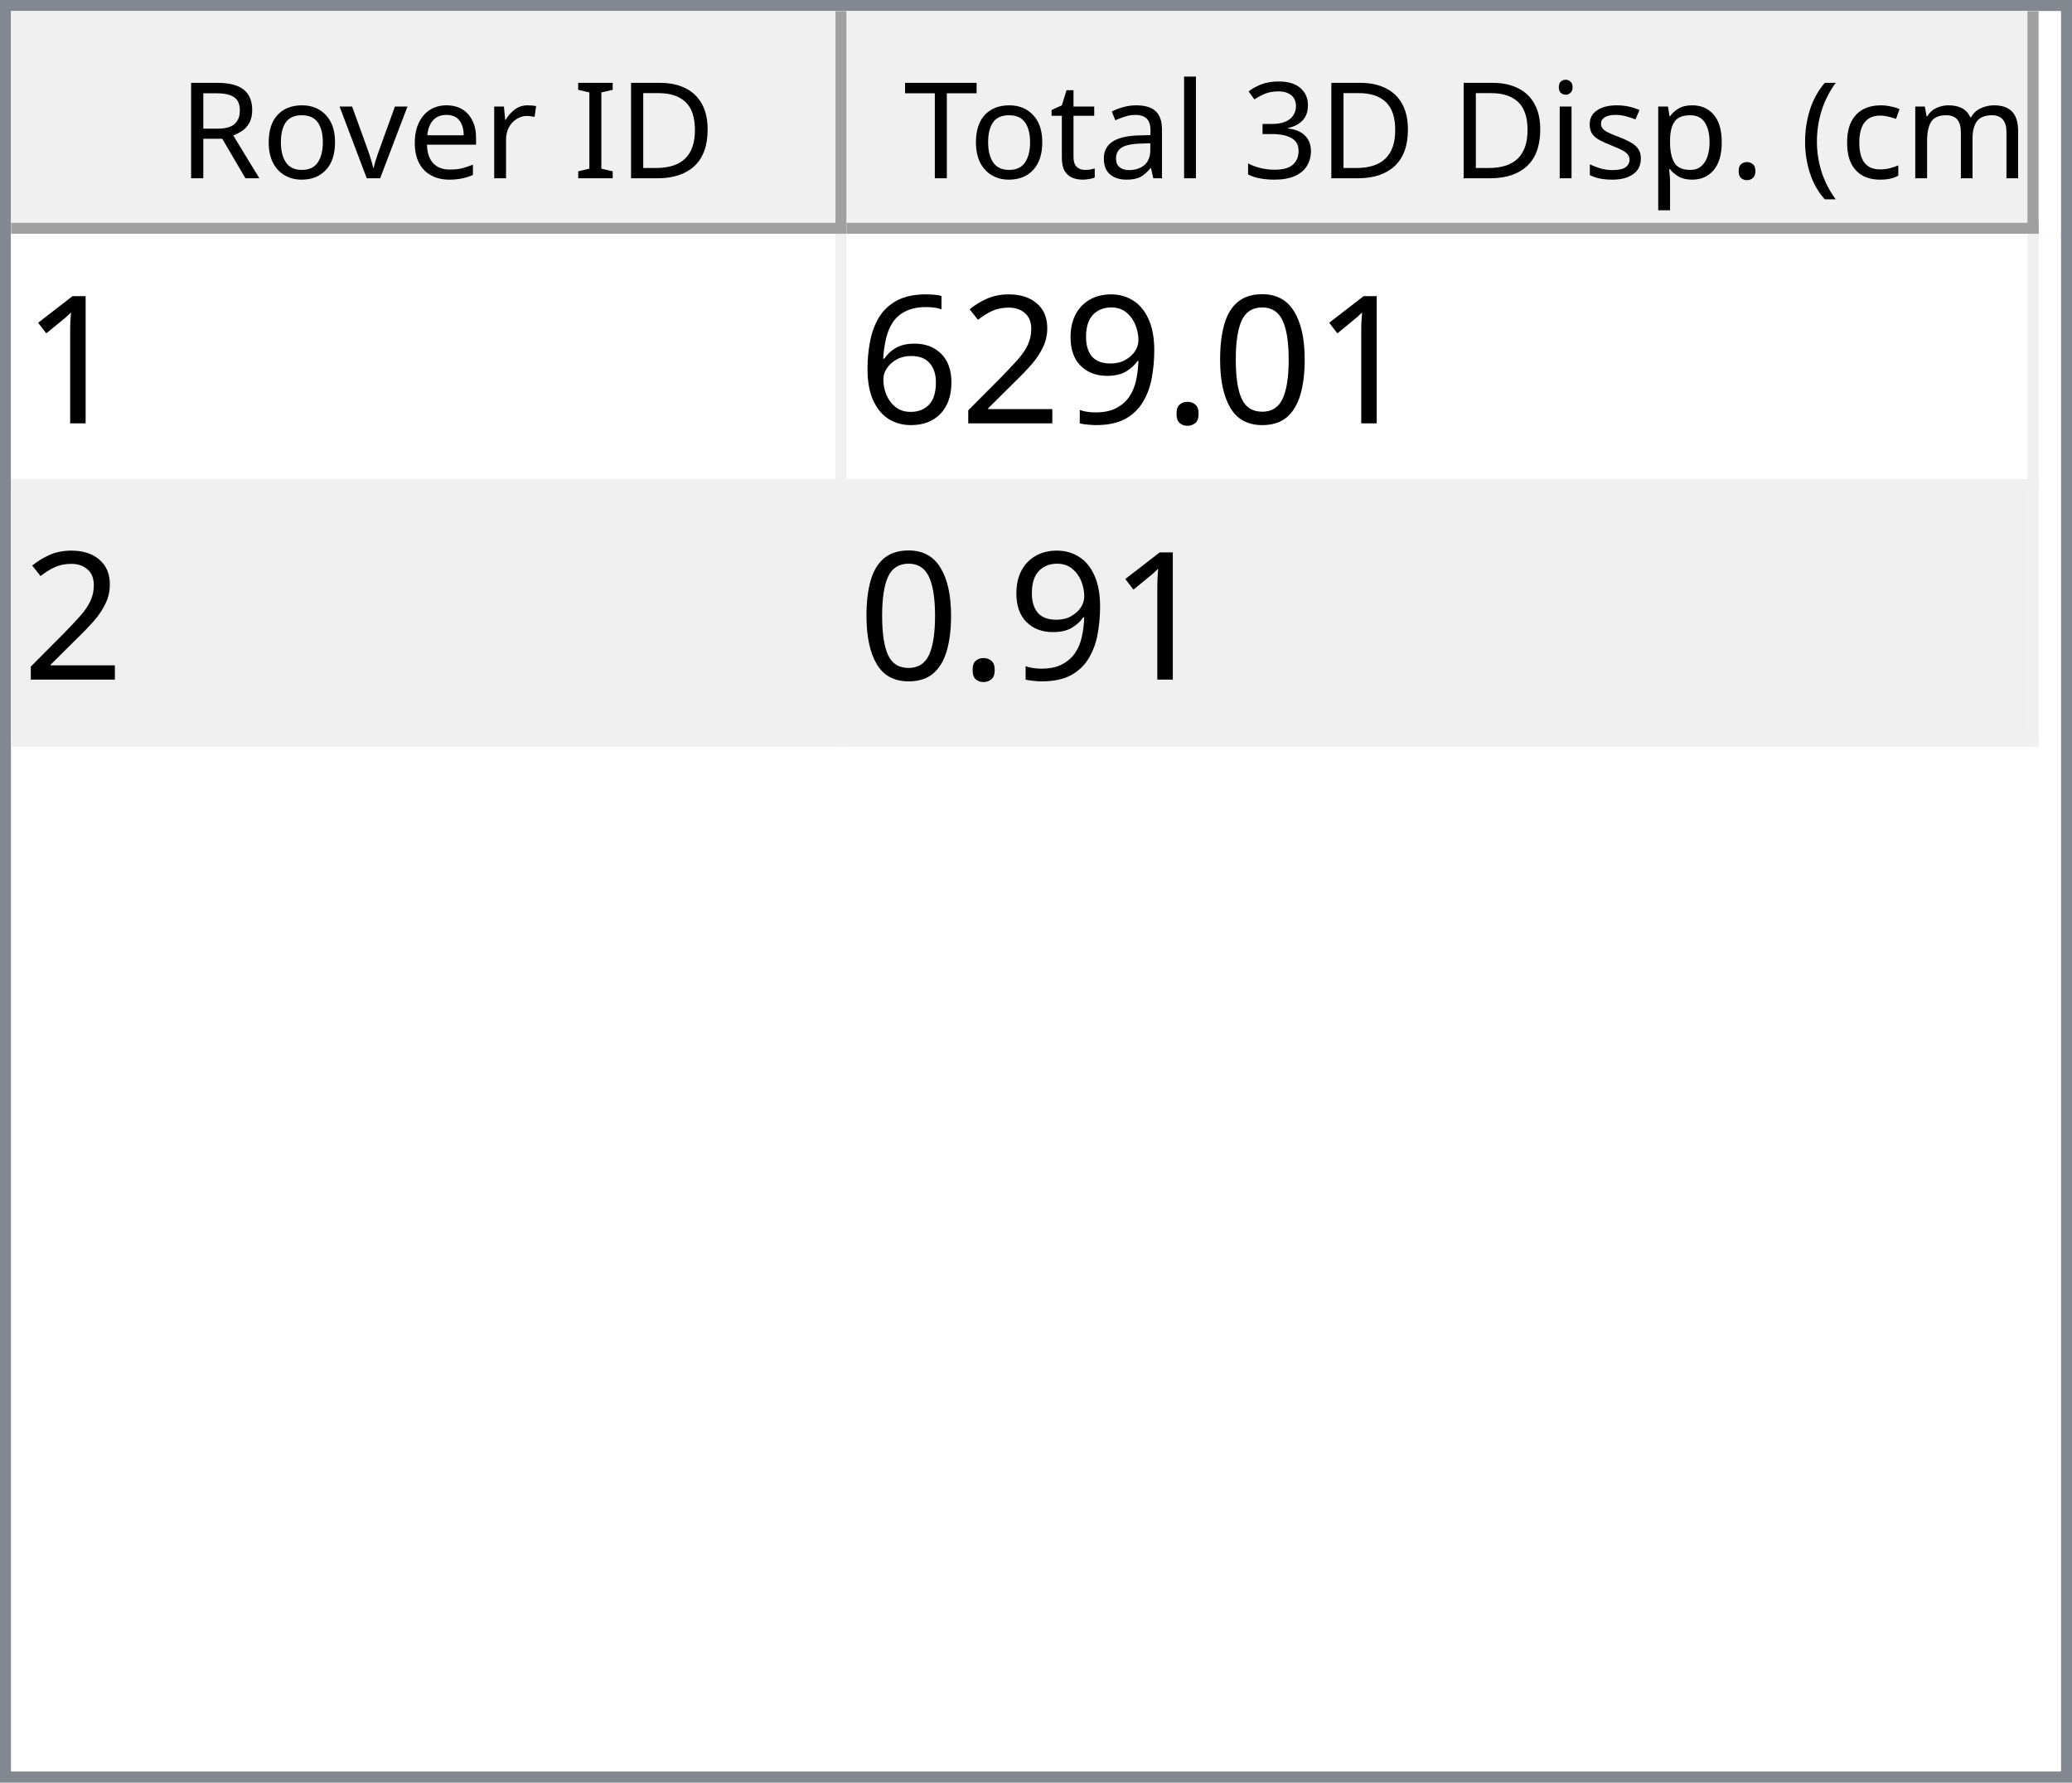
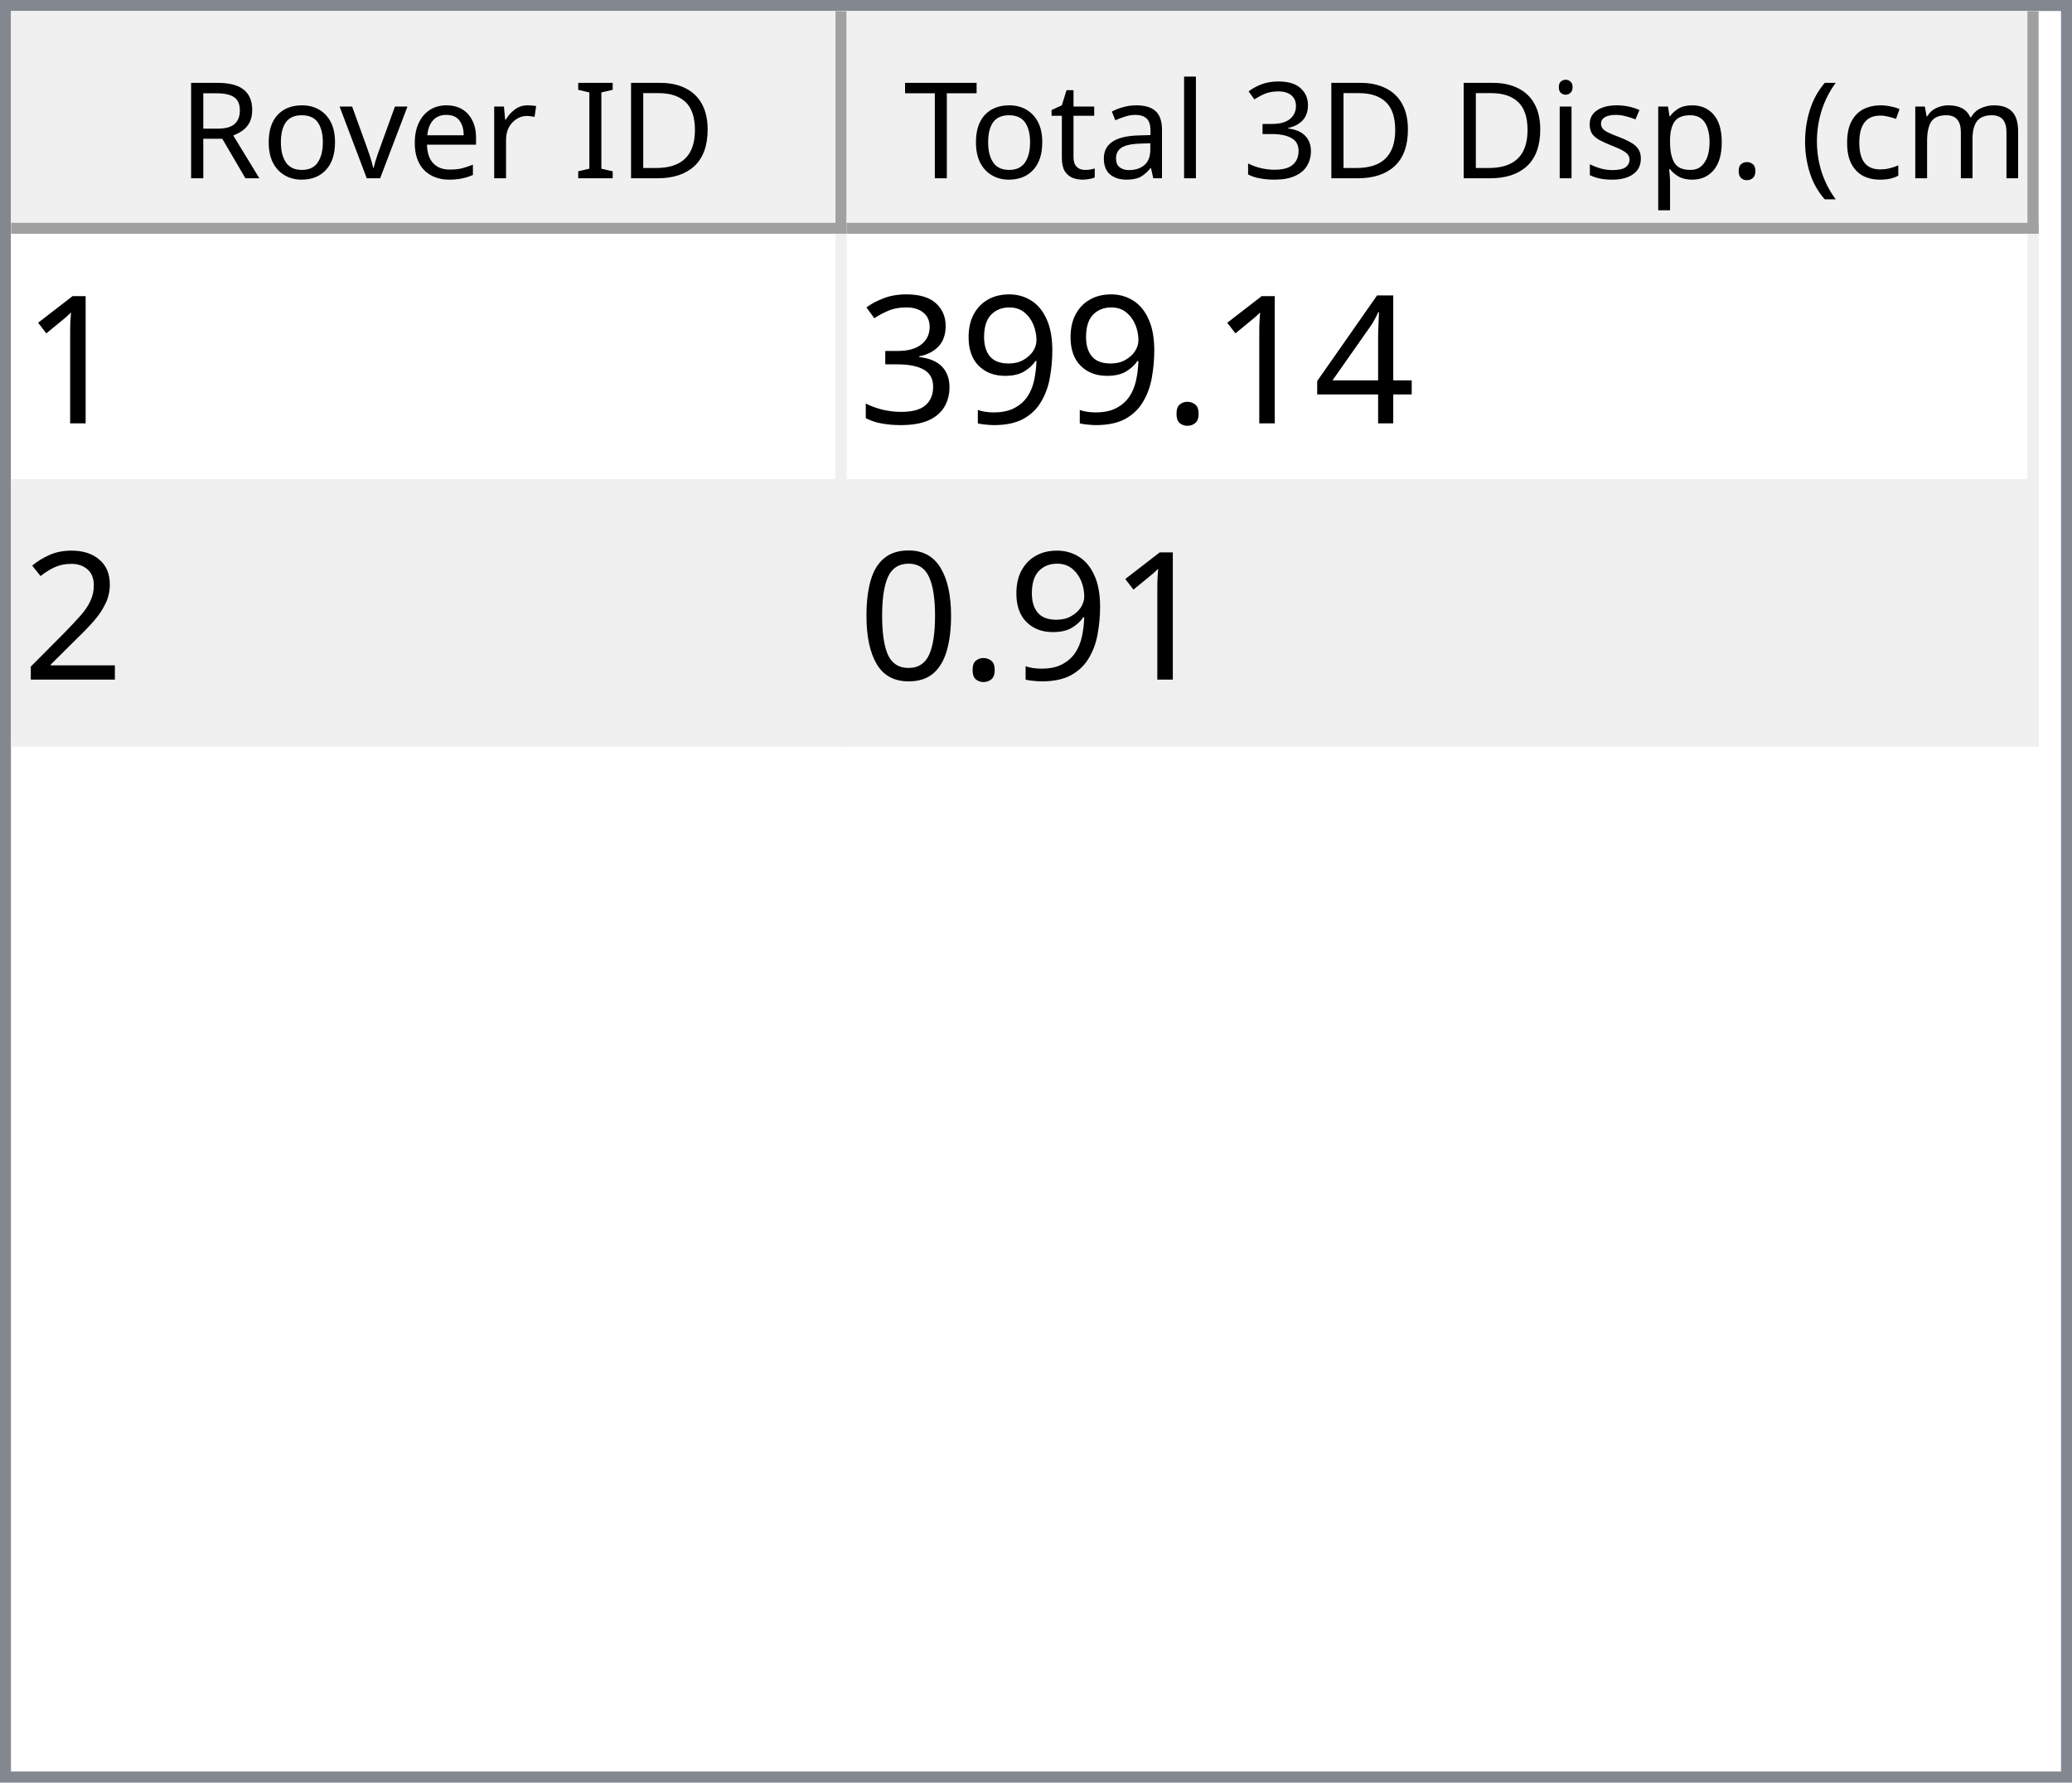
<svg xmlns="http://www.w3.org/2000/svg" style="fill-opacity:1; color-rendering:auto; color-interpolation:auto; text-rendering:auto; stroke:black; stroke-linecap:square; stroke-miterlimit:10; shape-rendering:auto; stroke-opacity:1; fill:black; stroke-dasharray:none; font-weight:normal; stroke-width:1; font-family:'Dialog'; font-style:normal; stroke-linejoin:miter; font-size:12px; stroke-dashoffset:0; image-rendering:auto;" width="186" height="160">
  <defs id="genericDefs" />
  <g>
    <defs id="defs1">
      <clipPath clipPathUnits="userSpaceOnUse" id="clipPath1">
        <path d="M0 0 L186 0 L186 160 L0 160 L0 0 Z" />
      </clipPath>
      <clipPath clipPathUnits="userSpaceOnUse" id="clipPath2">
        <path d="M0 0 L0 160 L186 160 L186 0 Z" />
      </clipPath>
      <clipPath clipPathUnits="userSpaceOnUse" id="clipPath3">
        <path d="M0 0 L0 20 L184 20 L184 0 Z" />
      </clipPath>
      <clipPath clipPathUnits="userSpaceOnUse" id="clipPath4">
        <path d="M0 0 L0 20 L75 20 L75 0 Z" />
      </clipPath>
      <clipPath clipPathUnits="userSpaceOnUse" id="clipPath5">
        <path d="M1 1 L1 19 L74 19 L74 1 Z" />
      </clipPath>
      <clipPath clipPathUnits="userSpaceOnUse" id="clipPath6">
        <path d="M0 0 L0 18 L73 18 L73 0 Z" />
      </clipPath>
      <clipPath clipPathUnits="userSpaceOnUse" id="clipPath7">
        <path d="M-0.5 -0.5 L-0.5 19.5 L74.5 19.5 L74.5 -0.5 Z" />
      </clipPath>
      <clipPath clipPathUnits="userSpaceOnUse" id="clipPath8">
        <path d="M0 0 L0 20 L107 20 L107 0 Z" />
      </clipPath>
      <clipPath clipPathUnits="userSpaceOnUse" id="clipPath9">
        <path d="M1 1 L1 19 L106 19 L106 1 Z" />
      </clipPath>
      <clipPath clipPathUnits="userSpaceOnUse" id="clipPath10">
        <path d="M0 0 L0 18 L105 18 L105 0 Z" />
      </clipPath>
      <clipPath clipPathUnits="userSpaceOnUse" id="clipPath11">
        <path d="M-0.5 -0.5 L-0.5 19.5 L106.5 19.5 L106.5 -0.5 Z" />
      </clipPath>
      <clipPath clipPathUnits="userSpaceOnUse" id="clipPath12">
        <path d="M0 0 L0 138 L184 138 L184 0 Z" />
      </clipPath>
      <clipPath clipPathUnits="userSpaceOnUse" id="clipPath13">
        <path d="M0 0 L0 46 L182 46 L182 0 Z" />
      </clipPath>
      <clipPath clipPathUnits="userSpaceOnUse" id="clipPath14">
        <path d="M-0.5 -0.5 L-0.5 45.5 L181.5 45.5 L181.5 -0.5 Z" />
      </clipPath>
      <clipPath clipPathUnits="userSpaceOnUse" id="clipPath15">
        <path d="M0 0 L0 22 L74 22 L74 0 Z" />
      </clipPath>
      <clipPath clipPathUnits="userSpaceOnUse" id="clipPath16">
        <path d="M0 0 L0 22 L106 22 L106 0 Z" />
      </clipPath>
      <font horiz-adv-x="64.551" id="font1">
        <font-face ascent="107.91" descent="25.098" units-per-em="100" style="font-style:normal; font-family:Segoe UI; font-weight:normal;" />
        <missing-glyph horiz-adv-x="64.551" d="M8.109 0 L8.109 68.266 L56.453 68.266 L56.453 0 L8.109 0 ZM15.328 7.234 L49.219 7.234 L49.219 61.031 L15.328 61.031 L15.328 7.234 Z" />
        <glyph unicode="D" horiz-adv-x="70.117" d="M9.188 0 L9.188 70.016 L28.516 70.016 Q65.531 70.016 65.531 35.891 Q65.531 19.672 55.25 9.836 Q44.969 0 27.734 0 L9.188 0 ZM17.391 62.594 L17.391 7.422 L27.828 7.422 Q41.609 7.422 49.273 14.797 Q56.938 22.172 56.938 35.688 Q56.938 62.594 28.328 62.594 L17.391 62.594 Z" />
        <glyph unicode="I" horiz-adv-x="26.611" d="M17.391 0 L9.188 0 L9.188 70.016 L17.391 70.016 L17.391 0 Z" />
        <glyph unicode=" " horiz-adv-x="27.393" d="" />
        <glyph unicode="r" horiz-adv-x="34.766" d="M34.188 41.891 Q32.078 43.5 28.125 43.5 Q23 43.5 19.555 38.672 Q16.109 33.844 16.109 25.484 L16.109 0 L8.109 0 L8.109 50 L16.109 50 L16.109 39.703 L16.312 39.703 Q18.016 44.969 21.531 47.922 Q25.047 50.875 29.391 50.875 Q32.516 50.875 34.188 50.203 L34.188 41.891 Z" />
        <glyph unicode="e" horiz-adv-x="52.295" d="M48.297 23 L12.984 23 Q13.188 14.656 17.484 10.109 Q21.781 5.562 29.297 5.562 Q37.75 5.562 44.828 11.141 L44.828 3.609 Q38.234 -1.172 27.391 -1.172 Q16.797 -1.172 10.742 5.641 Q4.688 12.453 4.688 24.812 Q4.688 36.469 11.305 43.82 Q17.922 51.172 27.734 51.172 Q37.547 51.172 42.922 44.828 Q48.297 38.484 48.297 27.203 L48.297 23 ZM40.094 29.781 Q40.047 36.719 36.75 40.578 Q33.453 44.438 27.594 44.438 Q21.922 44.438 17.969 40.383 Q14.016 36.328 13.094 29.781 L40.094 29.781 Z" />
        <glyph unicode="v" horiz-adv-x="47.9" d="M47.406 50 L27.484 0 L19.625 0 L0.688 50 L9.469 50 L22.172 13.672 Q23.578 9.672 23.922 6.688 L24.125 6.688 Q24.609 10.453 25.688 13.484 L38.969 50 L47.406 50 Z" />
        <glyph unicode="o" horiz-adv-x="58.594" d="M29 -1.172 Q17.922 -1.172 11.305 5.836 Q4.688 12.844 4.688 24.422 Q4.688 37.016 11.57 44.094 Q18.453 51.172 30.172 51.172 Q41.359 51.172 47.633 44.289 Q53.906 37.406 53.906 25.203 Q53.906 13.234 47.141 6.031 Q40.375 -1.172 29 -1.172 ZM29.594 44.438 Q21.875 44.438 17.383 39.188 Q12.891 33.938 12.891 24.703 Q12.891 15.828 17.43 10.695 Q21.969 5.562 29.594 5.562 Q37.359 5.562 41.531 10.594 Q45.703 15.625 45.703 24.906 Q45.703 34.281 41.531 39.359 Q37.359 44.438 29.594 44.438 Z" />
        <glyph unicode="R" horiz-adv-x="59.814" d="M59.375 0 L49.609 0 L37.891 19.625 Q36.281 22.359 34.766 24.289 Q33.25 26.219 31.664 27.438 Q30.078 28.656 28.25 29.219 Q26.422 29.781 24.125 29.781 L17.391 29.781 L17.391 0 L9.188 0 L9.188 70.016 L30.078 70.016 Q34.672 70.016 38.555 68.867 Q42.438 67.719 45.289 65.375 Q48.141 63.031 49.758 59.547 Q51.375 56.062 51.375 51.375 Q51.375 47.703 50.273 44.656 Q49.172 41.609 47.148 39.211 Q45.125 36.812 42.266 35.133 Q39.406 33.453 35.844 32.516 L35.844 32.328 Q37.594 31.547 38.891 30.547 Q40.188 29.547 41.359 28.18 Q42.531 26.812 43.68 25.078 Q44.828 23.344 46.234 21.047 L59.375 0 ZM17.391 62.594 L17.391 37.203 L28.516 37.203 Q31.594 37.203 34.203 38.133 Q36.812 39.062 38.719 40.797 Q40.625 42.531 41.703 45.047 Q42.781 47.562 42.781 50.688 Q42.781 56.297 39.141 59.445 Q35.5 62.594 28.609 62.594 L17.391 62.594 Z" />
        <glyph unicode=")" horiz-adv-x="30.176" d="M8.297 -15.922 L1.172 -15.922 Q16.406 2.344 16.406 26.812 Q16.406 51.469 1.078 70.016 L8.297 70.016 Q23.531 52.156 23.531 26.703 Q23.531 1.375 8.297 -15.922 Z" />
        <glyph unicode="m" horiz-adv-x="86.133" d="M79.109 0 L71.094 0 L71.094 28.719 Q71.094 37.016 68.531 40.727 Q65.969 44.438 59.906 44.438 Q54.781 44.438 51.195 39.75 Q47.609 35.062 47.609 28.516 L47.609 0 L39.594 0 L39.594 29.688 Q39.594 44.438 28.219 44.438 Q22.953 44.438 19.531 40.016 Q16.109 35.594 16.109 28.516 L16.109 0 L8.109 0 L8.109 50 L16.109 50 L16.109 42.094 L16.312 42.094 Q21.625 51.172 31.844 51.172 Q36.969 51.172 40.773 48.312 Q44.578 45.453 46 40.828 Q51.562 51.172 62.594 51.172 Q79.109 51.172 79.109 30.812 L79.109 0 Z" />
        <glyph unicode="c" horiz-adv-x="46.191" d="M42.188 2.297 Q36.422 -1.172 28.516 -1.172 Q17.828 -1.172 11.258 5.789 Q4.688 12.75 4.688 23.828 Q4.688 36.188 11.766 43.68 Q18.844 51.172 30.672 51.172 Q37.25 51.172 42.281 48.734 L42.281 40.531 Q36.719 44.438 30.375 44.438 Q22.703 44.438 17.797 38.945 Q12.891 33.453 12.891 24.516 Q12.891 15.719 17.508 10.641 Q22.125 5.562 29.891 5.562 Q36.422 5.562 42.188 9.906 L42.188 2.297 Z" />
        <glyph unicode="(" horiz-adv-x="30.176" d="M29.109 -15.922 L21.969 -15.922 Q6.844 1.375 6.844 26.703 Q6.844 52.156 21.969 70.016 L29.203 70.016 Q13.875 51.469 13.875 26.812 Q13.875 2.344 29.109 -15.922 Z" />
        <glyph unicode="." horiz-adv-x="21.68" d="M10.891 -1.078 Q8.641 -1.078 7.055 0.539 Q5.469 2.156 5.469 4.391 Q5.469 6.641 7.055 8.273 Q8.641 9.906 10.891 9.906 Q13.188 9.906 14.797 8.273 Q16.406 6.641 16.406 4.391 Q16.406 2.156 14.797 0.539 Q13.188 -1.078 10.891 -1.078 Z" />
        <glyph unicode="p" horiz-adv-x="58.789" d="M16.312 7.234 L16.109 7.234 L16.109 -23 L8.109 -23 L8.109 50 L16.109 50 L16.109 41.219 L16.312 41.219 Q22.219 51.172 33.594 51.172 Q43.266 51.172 48.688 44.461 Q54.109 37.75 54.109 26.469 Q54.109 13.922 48 6.375 Q41.891 -1.172 31.297 -1.172 Q21.578 -1.172 16.312 7.234 ZM16.109 27.391 L16.109 20.406 Q16.109 14.203 20.141 9.883 Q24.172 5.562 30.375 5.562 Q37.641 5.562 41.773 11.133 Q45.906 16.703 45.906 26.609 Q45.906 34.969 42.047 39.703 Q38.188 44.438 31.594 44.438 Q24.609 44.438 20.359 39.578 Q16.109 34.719 16.109 27.391 Z" />
        <glyph unicode="s" horiz-adv-x="42.432" d="M5.078 1.812 L5.078 10.406 Q11.625 5.562 19.484 5.562 Q30.031 5.562 30.031 12.594 Q30.031 14.594 29.125 15.992 Q28.219 17.391 26.68 18.461 Q25.141 19.531 23.07 20.383 Q21 21.234 18.609 22.172 Q15.281 23.484 12.766 24.828 Q10.25 26.172 8.57 27.859 Q6.891 29.547 6.031 31.695 Q5.172 33.844 5.172 36.719 Q5.172 40.234 6.789 42.945 Q8.406 45.656 11.086 47.484 Q13.766 49.312 17.211 50.242 Q20.656 51.172 24.312 51.172 Q30.812 51.172 35.938 48.922 L35.938 40.828 Q30.422 44.438 23.25 44.438 Q21 44.438 19.195 43.922 Q17.391 43.406 16.094 42.477 Q14.797 41.547 14.086 40.258 Q13.375 38.969 13.375 37.406 Q13.375 35.453 14.086 34.133 Q14.797 32.812 16.164 31.789 Q17.531 30.766 19.484 29.938 Q21.438 29.109 23.922 28.125 Q27.25 26.859 29.883 25.516 Q32.516 24.172 34.375 22.484 Q36.234 20.797 37.234 18.602 Q38.234 16.406 38.234 13.375 Q38.234 9.672 36.602 6.938 Q34.969 4.203 32.234 2.398 Q29.5 0.594 25.93 -0.289 Q22.359 -1.172 18.453 -1.172 Q10.75 -1.172 5.078 1.812 Z" />
        <glyph unicode="i" horiz-adv-x="24.219" d="M12.203 62.703 Q10.062 62.703 8.547 64.164 Q7.031 65.625 7.031 67.875 Q7.031 70.125 8.547 71.609 Q10.062 73.094 12.203 73.094 Q14.406 73.094 15.945 71.609 Q17.484 70.125 17.484 67.875 Q17.484 65.719 15.945 64.211 Q14.406 62.703 12.203 62.703 ZM16.109 0 L8.109 0 L8.109 50 L16.109 50 L16.109 0 Z" />
        <glyph unicode="3" horiz-adv-x="53.906" d="M46.531 19.828 Q46.531 15.094 44.75 11.211 Q42.969 7.328 39.719 4.57 Q36.469 1.812 31.93 0.297 Q27.391 -1.219 21.922 -1.219 Q11.922 -1.219 6 2.594 L6 11.188 Q13.094 5.609 22.219 5.609 Q25.875 5.609 28.828 6.539 Q31.781 7.469 33.906 9.227 Q36.031 10.984 37.18 13.477 Q38.328 15.969 38.328 19.094 Q38.328 32.812 18.797 32.812 L12.984 32.812 L12.984 39.594 L18.5 39.594 Q35.797 39.594 35.797 52.484 Q35.797 64.406 22.609 64.406 Q15.188 64.406 8.688 59.422 L8.688 67.188 Q15.375 71.188 24.609 71.188 Q29 71.188 32.57 69.969 Q36.141 68.75 38.68 66.555 Q41.219 64.359 42.609 61.281 Q44 58.203 44 54.5 Q44 40.672 30.031 36.719 L30.031 36.531 Q33.594 36.141 36.625 34.797 Q39.656 33.453 41.852 31.305 Q44.047 29.156 45.289 26.25 Q46.531 23.344 46.531 19.828 Z" />
        <glyph unicode="l" horiz-adv-x="24.219" d="M16.109 0 L8.109 0 L8.109 74.031 L16.109 74.031 L16.109 0 Z" />
        <glyph unicode="a" horiz-adv-x="50.879" d="M43.891 0 L35.891 0 L35.891 7.812 L35.688 7.812 Q30.469 -1.172 20.312 -1.172 Q12.844 -1.172 8.617 2.781 Q4.391 6.734 4.391 13.281 Q4.391 27.297 20.906 29.594 L35.891 31.688 Q35.891 44.438 25.594 44.438 Q16.547 44.438 9.281 38.281 L9.281 46.484 Q16.656 51.172 26.266 51.172 Q43.891 51.172 43.891 32.516 L43.891 0 ZM35.891 25.297 L23.828 23.641 Q18.266 22.859 15.43 20.875 Q12.594 18.891 12.594 13.875 Q12.594 10.203 15.211 7.883 Q17.828 5.562 22.172 5.562 Q28.125 5.562 32.008 9.742 Q35.891 13.922 35.891 20.312 L35.891 25.297 Z" />
        <glyph unicode="t" horiz-adv-x="33.887" d="M31.297 0.484 Q28.469 -1.078 23.828 -1.078 Q10.688 -1.078 10.688 13.578 L10.688 43.172 L2.094 43.172 L2.094 50 L10.688 50 L10.688 62.203 L18.703 64.797 L18.703 50 L31.297 50 L31.297 43.172 L18.703 43.172 L18.703 14.984 Q18.703 9.969 20.414 7.82 Q22.125 5.672 26.078 5.672 Q29.109 5.672 31.297 7.328 L31.297 0.484 Z" />
        <glyph unicode="T" horiz-adv-x="52.393" d="M50.594 62.594 L30.375 62.594 L30.375 0 L22.172 0 L22.172 62.594 L2 62.594 L2 70.016 L50.594 70.016 L50.594 62.594 Z" />
      </font>
      <font horiz-adv-x="75.0" id="font2">
        <font-face ascent="100.537" descent="21.973" units-per-em="100" style="font-style:normal; font-family:sans-serif; font-weight:normal;" />
        <missing-glyph horiz-adv-x="75.0" d="M12.5 0 L12.5 62.5 L62.5 62.5 L62.5 0 L12.5 0 ZM14.062 1.562 L60.938 1.562 L60.938 60.938 L14.062 60.938 L14.062 1.562 Z" />
        <glyph unicode="1" horiz-adv-x="55.615" d="M37.25 0 L28.469 0 L28.469 56 Q25.297 52.984 20.141 49.953 Q14.984 46.922 10.891 45.406 L10.891 53.906 Q18.266 57.375 23.781 62.305 Q29.297 67.234 31.594 71.875 L37.25 71.875 L37.25 0 Z" />
-         <glyph unicode="0" horiz-adv-x="55.615" d="M4.156 35.297 Q4.156 48 6.766 55.742 Q9.375 63.484 14.523 67.68 Q19.672 71.875 27.484 71.875 Q33.25 71.875 37.594 69.555 Q41.938 67.234 44.773 62.867 Q47.609 58.5 49.219 52.227 Q50.828 45.953 50.828 35.297 Q50.828 22.703 48.242 14.969 Q45.656 7.234 40.508 3.008 Q35.359 -1.219 27.484 -1.219 Q17.141 -1.219 11.234 6.203 Q4.156 15.141 4.156 35.297 ZM13.188 35.297 Q13.188 17.672 17.312 11.836 Q21.438 6 27.484 6 Q33.547 6 37.672 11.859 Q41.797 17.719 41.797 35.297 Q41.797 52.984 37.672 58.789 Q33.547 64.594 27.391 64.594 Q21.344 64.594 17.719 59.469 Q13.188 52.938 13.188 35.297 Z" />
+         <glyph unicode="4" horiz-adv-x="55.615" d="M32.328 0 L32.328 17.141 L1.266 17.141 L1.266 25.203 L33.938 71.578 L41.109 71.578 L41.109 25.203 L50.781 25.203 L50.781 17.141 L41.109 17.141 L41.109 0 L32.328 0 ZM32.328 25.203 L32.328 57.469 L9.906 25.203 L32.328 25.203 Z" />
        <glyph unicode="." horiz-adv-x="27.783" d="M9.078 0 L9.078 10.016 L19.094 10.016 L19.094 0 L9.078 0 Z" />
        <glyph unicode="9" horiz-adv-x="55.615" d="M5.469 16.547 L13.922 17.328 Q14.984 11.375 18.016 8.688 Q21.047 6 25.781 6 Q29.828 6 32.883 7.859 Q35.938 9.719 37.891 12.82 Q39.844 15.922 41.164 21.195 Q42.484 26.469 42.484 31.938 Q42.484 32.516 42.438 33.688 Q39.797 29.5 35.234 26.883 Q30.672 24.266 25.344 24.266 Q16.453 24.266 10.305 30.711 Q4.156 37.156 4.156 47.703 Q4.156 58.594 10.578 65.234 Q17 71.875 26.656 71.875 Q33.641 71.875 39.43 68.117 Q45.219 64.359 48.219 57.398 Q51.219 50.438 51.219 37.25 Q51.219 23.531 48.242 15.406 Q45.266 7.281 39.383 3.031 Q33.5 -1.219 25.594 -1.219 Q17.188 -1.219 11.867 3.445 Q6.547 8.109 5.469 16.547 ZM41.453 48.141 Q41.453 55.719 37.43 60.156 Q33.406 64.594 27.734 64.594 Q21.875 64.594 17.531 59.812 Q13.188 55.031 13.188 47.406 Q13.188 40.578 17.312 36.305 Q21.438 32.031 27.484 32.031 Q33.594 32.031 37.523 36.305 Q41.453 40.578 41.453 48.141 Z" />
+         <glyph unicode="3" horiz-adv-x="55.615" d="M4.203 18.891 L12.984 20.062 Q14.5 12.594 18.141 9.297 Q21.781 6 27 6 Q33.203 6 37.477 10.297 Q41.75 14.594 41.75 20.953 Q41.75 27 37.797 30.93 Q33.844 34.859 27.734 34.859 Q25.25 34.859 21.531 33.891 L22.516 41.609 Q23.391 41.5 23.922 41.5 Q29.547 41.5 34.039 44.43 Q38.531 47.359 38.531 53.469 Q38.531 58.297 35.258 61.477 Q31.984 64.656 26.812 64.656 Q21.688 64.656 18.266 61.43 Q14.844 58.203 13.875 51.766 L5.078 53.328 Q6.688 62.156 12.398 67.016 Q18.109 71.875 26.609 71.875 Q32.469 71.875 37.398 69.359 Q42.328 66.844 44.945 62.5 Q47.562 58.156 47.562 53.266 Q47.562 48.641 45.07 44.828 Q42.578 41.016 37.703 38.766 Q44.047 37.312 47.562 32.695 Q51.078 28.078 51.078 21.141 Q51.078 11.766 44.242 5.25 Q37.406 -1.266 26.953 -1.266 Q17.531 -1.266 11.305 4.352 Q5.078 9.969 4.203 18.891 Z" />
        <glyph unicode="2" horiz-adv-x="55.615" d="M50.344 8.453 L50.344 0 L3.031 0 Q2.938 3.172 4.047 6.109 Q5.859 10.938 9.836 15.625 Q13.812 20.312 21.344 26.469 Q33.016 36.031 37.117 41.625 Q41.219 47.219 41.219 52.203 Q41.219 57.422 37.477 61.008 Q33.734 64.594 27.734 64.594 Q21.391 64.594 17.578 60.789 Q13.766 56.984 13.719 50.25 L4.688 51.172 Q5.609 61.281 11.664 66.578 Q17.719 71.875 27.938 71.875 Q38.234 71.875 44.242 66.164 Q50.25 60.453 50.25 52 Q50.25 47.703 48.492 43.555 Q46.734 39.406 42.656 34.812 Q38.578 30.219 29.109 22.219 Q21.188 15.578 18.945 13.211 Q16.703 10.844 15.234 8.453 L50.344 8.453 Z" />
-         <glyph unicode="6" horiz-adv-x="55.615" d="M49.75 54.047 L41.016 53.375 Q39.844 58.547 37.703 60.891 Q34.125 64.656 28.906 64.656 Q24.703 64.656 21.531 62.312 Q17.391 59.281 14.992 53.469 Q12.594 47.656 12.5 36.922 Q15.672 41.75 20.266 44.094 Q24.859 46.438 29.891 46.438 Q38.672 46.438 44.852 39.969 Q51.031 33.5 51.031 23.25 Q51.031 16.5 48.125 10.719 Q45.219 4.938 40.141 1.859 Q35.062 -1.219 28.609 -1.219 Q17.625 -1.219 10.695 6.859 Q3.766 14.938 3.766 33.5 Q3.766 54.25 11.422 63.672 Q18.109 71.875 29.438 71.875 Q37.891 71.875 43.289 67.141 Q48.688 62.406 49.75 54.047 ZM13.875 23.188 Q13.875 18.656 15.797 14.508 Q17.719 10.359 21.188 8.18 Q24.656 6 28.469 6 Q34.031 6 38.039 10.492 Q42.047 14.984 42.047 22.703 Q42.047 30.125 38.086 34.398 Q34.125 38.672 28.125 38.672 Q22.172 38.672 18.023 34.398 Q13.875 30.125 13.875 23.188 Z" />
+         <glyph unicode="0" horiz-adv-x="55.615" d="M4.156 35.297 Q4.156 48 6.766 55.742 Q9.375 63.484 14.523 67.68 Q19.672 71.875 27.484 71.875 Q33.25 71.875 37.594 69.555 Q41.938 67.234 44.773 62.867 Q47.609 58.5 49.219 52.227 Q50.828 45.953 50.828 35.297 Q50.828 22.703 48.242 14.969 Q45.656 7.234 40.508 3.008 Q35.359 -1.219 27.484 -1.219 Q17.141 -1.219 11.234 6.203 Q4.156 15.141 4.156 35.297 ZM13.188 35.297 Q13.188 17.672 17.312 11.836 Q21.438 6 27.484 6 Q33.547 6 37.672 11.859 Q41.797 17.719 41.797 35.297 Q41.797 52.984 37.672 58.789 Q33.547 64.594 27.391 64.594 Q21.344 64.594 17.719 59.469 Q13.188 52.938 13.188 35.297 Z" />
      </font>
    </defs>
    <g style="fill:white; stroke:white;">
      <rect x="0" y="0" width="186" style="clip-path:url(#clipPath1); stroke:none;" height="160" />
    </g>
    <g style="fill:white; text-rendering:optimizeSpeed; color-rendering:optimizeSpeed; image-rendering:optimizeSpeed; shape-rendering:crispEdges; stroke:white; color-interpolation:sRGB;">
      <rect x="0" width="186" height="160" y="0" style="stroke:none;" />
      <path style="stroke:none;" d="M0 160 L186 160 L186 0 L0 0 Z" />
    </g>
    <g style="fill:rgb(240,240,240); font-family:'Segoe UI'; stroke:rgb(240,240,240);">
      <rect x="0" y="0" width="186" style="clip-path:url(#clipPath2); stroke:none;" height="160" />
    </g>
    <g style="fill:rgb(130,135,144); font-family:'Segoe UI'; stroke:rgb(130,135,144);">
      <path d="M0 0 L186 0 L186 160 L0 160 L0 0 ZM1 1 L185 1 L185 159 L1 159 L1 1 Z" style="fill-rule:evenodd; clip-path:url(#clipPath2); stroke:none;" />
    </g>
    <g style="fill:white; font-family:'Segoe UI'; stroke:white;" transform="translate(1,1)">
      <rect x="0" y="0" width="184" style="clip-path:url(#clipPath3); stroke:none;" height="20" />
    </g>
    <g style="fill:rgb(240,240,240); font-family:'Segoe UI'; stroke:rgb(240,240,240);" transform="translate(1,1)">
      <rect x="0" y="0" width="75" style="clip-path:url(#clipPath4); stroke:none;" height="20" />
    </g>
    <g style="font-family:'Segoe UI';" transform="translate(2,2)">
      <text x="14" xml:space="preserve" y="14" style="clip-path:url(#clipPath6); stroke:none;">Rover ID</text>
    </g>
    <g style="fill:rgb(160,160,160); font-family:'Segoe UI'; stroke:rgb(160,160,160); stroke-linejoin:bevel;" transform="translate(1.5,1.5)">
      <line x1="74" x2="74" y1="0" style="fill:none; clip-path:url(#clipPath7);" y2="19" />
    </g>
    <g style="fill:rgb(160,160,160); font-family:'Segoe UI'; stroke:rgb(160,160,160); stroke-linejoin:bevel;" transform="matrix(1,0,0,1,1,1) translate(0.5,0.5)">
      <line x1="0" x2="74" y1="19" style="fill:none; clip-path:url(#clipPath7);" y2="19" />
    </g>
    <g style="fill:rgb(240,240,240); font-family:'Segoe UI'; stroke:rgb(240,240,240);" transform="translate(76,1)">
      <rect x="0" y="0" width="107" style="clip-path:url(#clipPath8); stroke:none;" height="20" />
    </g>
    <g style="font-family:'Segoe UI';" transform="translate(77,2)">
      <text x="1" xml:space="preserve" y="14" style="clip-path:url(#clipPath10); stroke:none;"> Total 3D Disp. (cm)</text>
    </g>
    <g style="fill:rgb(160,160,160); font-family:'Segoe UI'; stroke:rgb(160,160,160); stroke-linejoin:bevel;" transform="translate(76.5,1.5)">
      <line x1="106" x2="106" y1="0" style="fill:none; clip-path:url(#clipPath11);" y2="19" />
    </g>
    <g style="fill:rgb(160,160,160); font-family:'Segoe UI'; stroke:rgb(160,160,160); stroke-linejoin:bevel;" transform="matrix(1,0,0,1,76,1) translate(0.5,0.5)">
      <line x1="0" x2="106" y1="19" style="fill:none; clip-path:url(#clipPath11);" y2="19" />
    </g>
    <g style="fill:white; font-family:'Segoe UI'; stroke:white;" transform="translate(1,21)">
      <rect x="0" y="0" width="184" style="clip-path:url(#clipPath12); stroke:none;" height="138" />
    </g>
    <g style="fill:rgb(240,240,240); font-size:16px; font-family:sans-serif; stroke:rgb(240,240,240);" transform="translate(1,21)">
      <rect x="0" y="0" width="182" style="clip-path:url(#clipPath13); stroke:none;" height="46" />
      <line transform="translate(0.5,0.5)" x1="0" x2="181" y1="22" style="clip-path:url(#clipPath14); fill:none; stroke-linejoin:bevel;" y2="22" />
    </g>
    <g transform="matrix(1,0,0,1,1,21) translate(0.5,0.5)" style="fill:rgb(240,240,240); font-size:16px; font-family:sans-serif; stroke:rgb(240,240,240); stroke-linejoin:bevel;">
      <line x1="0" x2="181" y1="45" style="fill:none; clip-path:url(#clipPath14);" y2="45" />
    </g>
    <g transform="matrix(1,0,0,1,1,21) translate(0.5,0.5)" style="fill:rgb(240,240,240); font-size:16px; font-family:sans-serif; stroke:rgb(240,240,240); stroke-linejoin:bevel;">
      <line x1="74" x2="74" y1="0" style="fill:none; clip-path:url(#clipPath14);" y2="45" />
    </g>
    <g transform="matrix(1,0,0,1,1,21) translate(0.5,0.5)" style="fill:rgb(240,240,240); font-size:16px; font-family:sans-serif; stroke:rgb(240,240,240); stroke-linejoin:bevel;">
      <line x1="181" x2="181" y1="0" style="fill:none; clip-path:url(#clipPath14);" y2="45" />
    </g>
    <g style="fill:white; font-size:16px; font-family:sans-serif; stroke:white;" transform="matrix(1,0,0,1,1,21)">
      <rect x="0" y="0" width="74" style="clip-path:url(#clipPath15); stroke:none;" height="22" />
      <text x="1" y="17" style="fill:black; clip-path:url(#clipPath15); stroke:none;" xml:space="preserve">1</text>
    </g>
    <g style="fill:white; font-size:16px; font-family:sans-serif; stroke:white;" transform="matrix(1,0,0,1,1,21) translate(75,0)">
      <rect x="0" y="0" width="106" style="clip-path:url(#clipPath16); stroke:none;" height="22" />
-       <text x="1" y="17" style="fill:black; clip-path:url(#clipPath16); stroke:none;" xml:space="preserve">629.01</text>
+       <text x="1" y="17" style="fill:black; clip-path:url(#clipPath16); stroke:none;" xml:space="preserve">399.14</text>
    </g>
    <g style="fill:rgb(239,239,239); font-size:16px; font-family:sans-serif; stroke:rgb(239,239,239);" transform="matrix(1,0,0,1,1,21) translate(0,23)">
      <rect x="0" y="0" width="74" style="clip-path:url(#clipPath15); stroke:none;" height="22" />
      <text x="1" y="17" style="fill:black; clip-path:url(#clipPath15); stroke:none;" xml:space="preserve">2</text>
    </g>
    <g style="fill:rgb(239,239,239); font-size:16px; font-family:sans-serif; stroke:rgb(239,239,239);" transform="matrix(1,0,0,1,1,21) translate(75,23)">
      <rect x="0" y="0" width="106" style="clip-path:url(#clipPath16); stroke:none;" height="22" />
      <text x="1" y="17" style="fill:black; clip-path:url(#clipPath16); stroke:none;" xml:space="preserve">0.91</text>
    </g>
  </g>
</svg>
